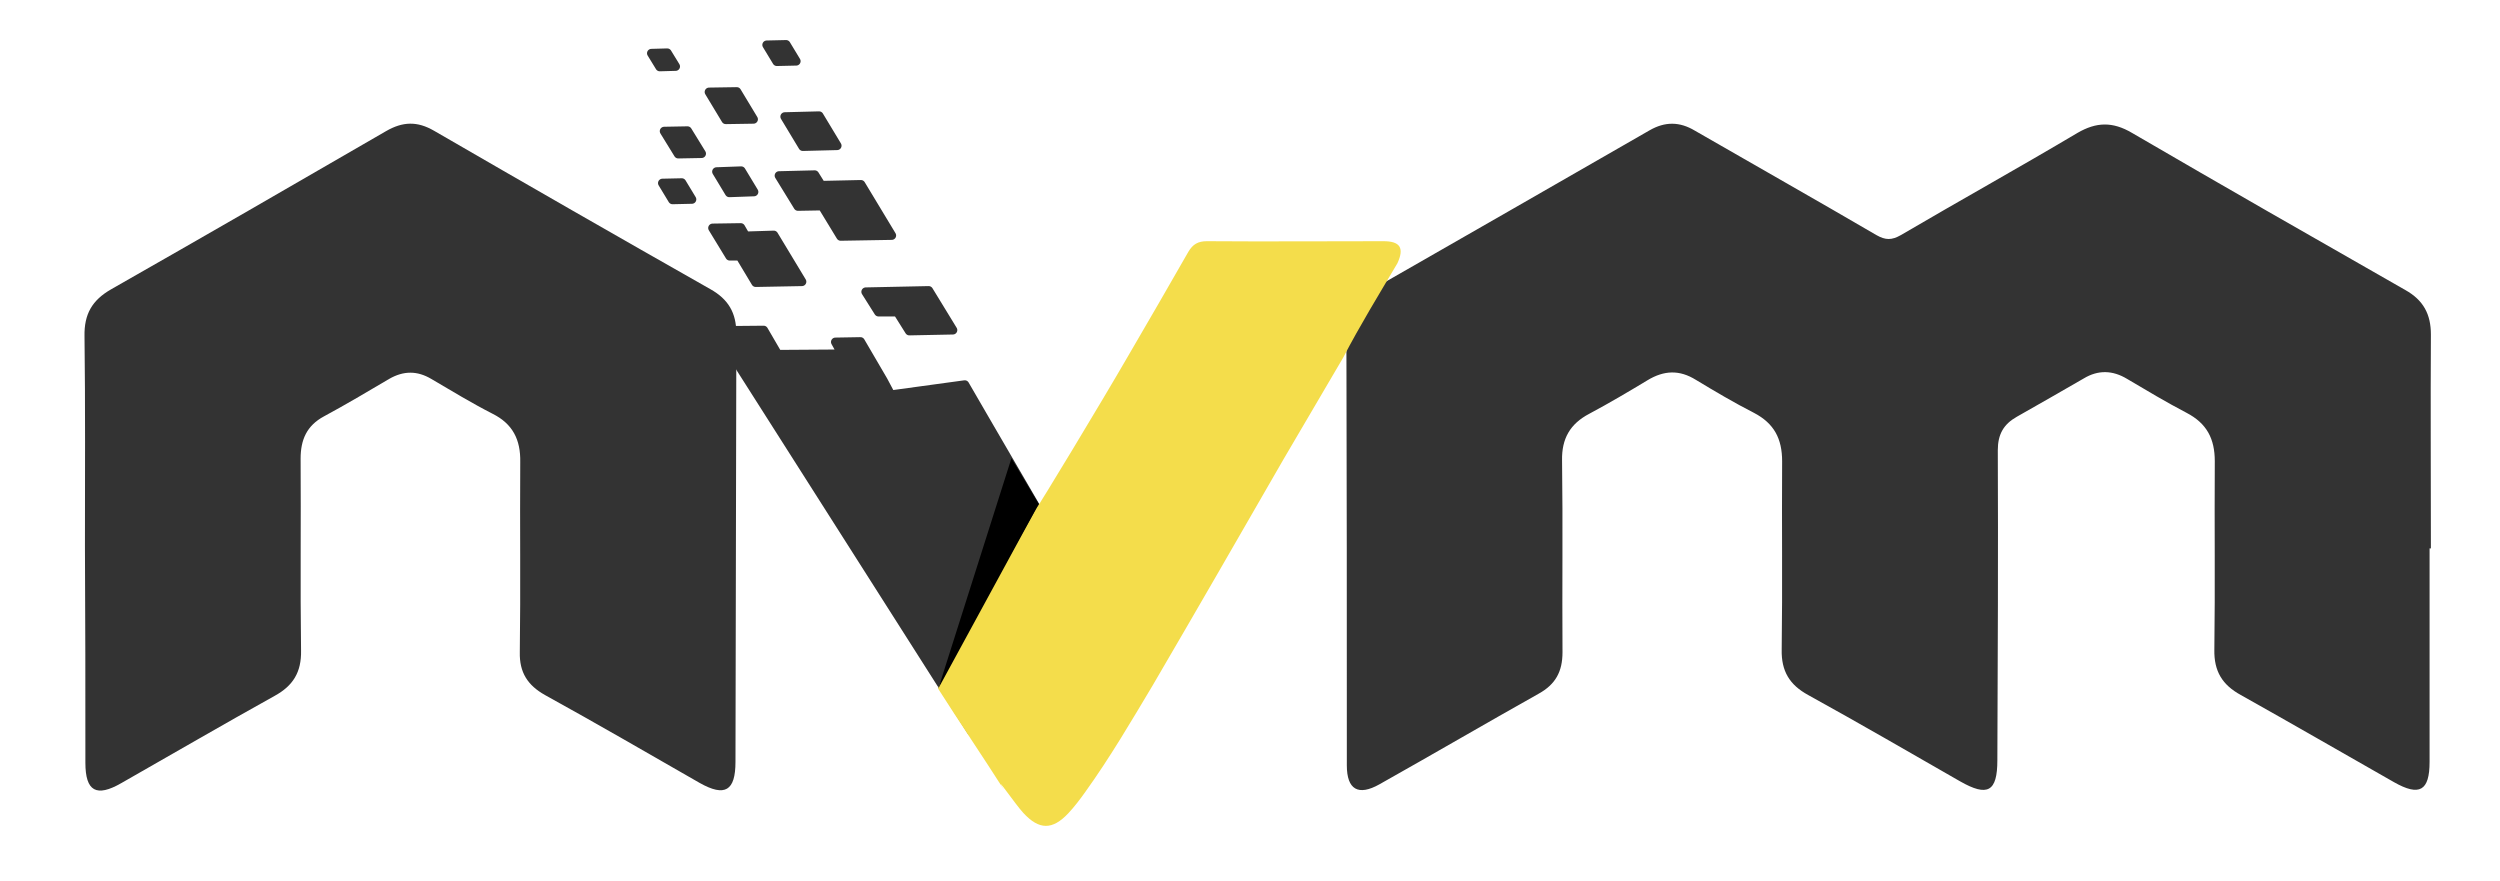
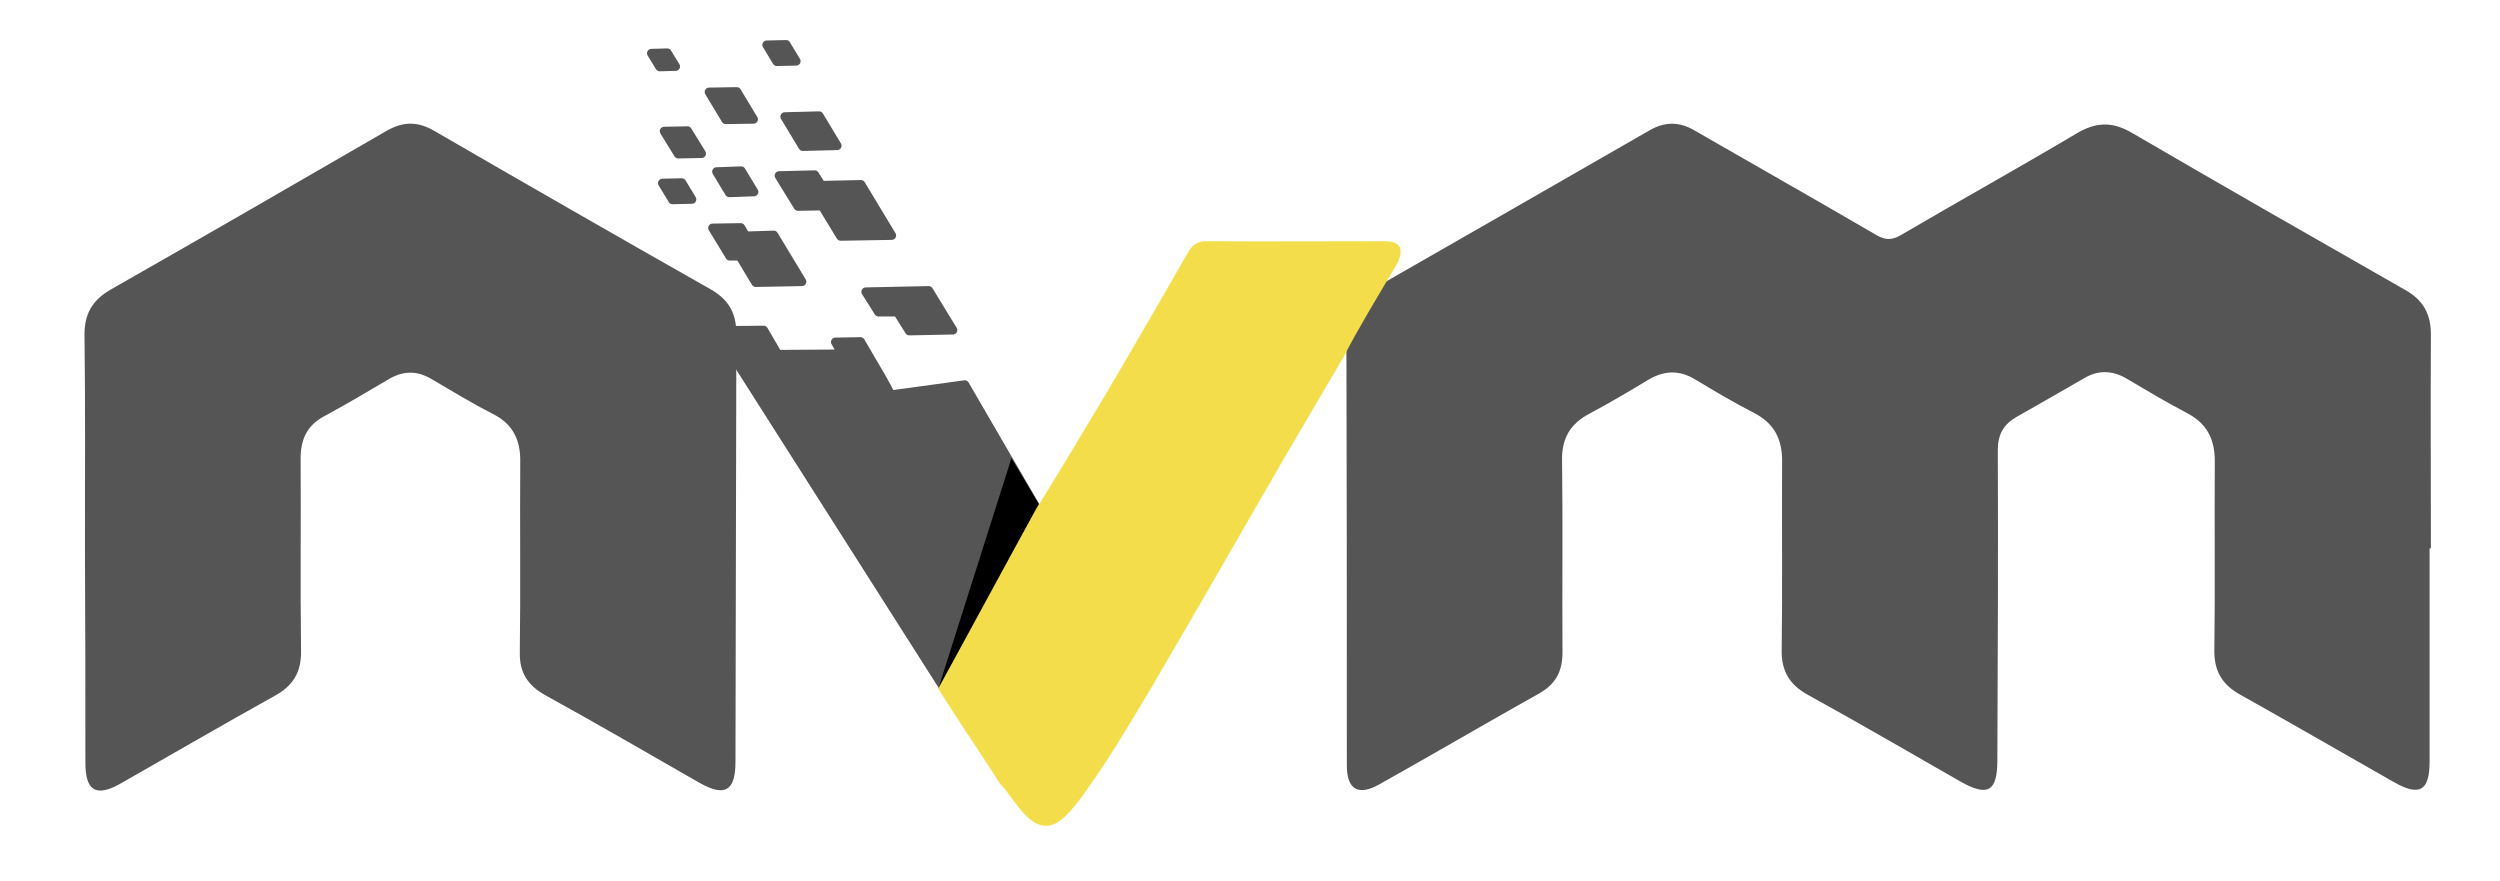
<svg xmlns="http://www.w3.org/2000/svg" version="1.1" id="a" x="0px" y="0px" viewBox="0 0 568 200" style="enable-background:new 0 0 568 200;" xml:space="preserve">
  <style type="text/css">
- 	.st0{fill:#333333;}
- 	.st1{fill-rule:evenodd;clip-rule:evenodd;fill:#333333;}
+ 	.st0{fill:#555;}
+ 	.st1{fill-rule:evenodd;clip-rule:evenodd;fill:#555;}
	
- 		.st2{fill-rule:evenodd;clip-rule:evenodd;fill:#333333;stroke:#333333;stroke-width:2;stroke-linecap:round;stroke-linejoin:round;}
+ 		.st2{fill-rule:evenodd;clip-rule:evenodd;fill:#555;stroke:#555;stroke-width:2;stroke-linecap:round;stroke-linejoin:round;}
	.st3{fill:#F4DD4B;}
	.st4{fill-rule:evenodd;clip-rule:evenodd;}
</style>
  <path class="st0" d="M552,124.5c0,16.2,0,32.4,0,48.6c0,6.6-2.3,7.9-8.1,4.6c-11.6-6.6-23.2-13.3-34.8-19.8c-4.2-2.3-6.1-5.4-6-10.3  c0.2-14.3,0-28.5,0.1-42.8c0-5.1-1.8-8.6-6.4-11s-9.1-5.1-13.5-7.7c-3.3-2-6.6-2.1-9.9-0.1c-5,2.9-10.1,5.8-15.2,8.7  c-3,1.7-4.3,4-4.3,7.6c0.1,23.5,0,46.9-0.1,70.4c0,7.2-2.2,8.4-8.5,4.8c-11.5-6.6-22.9-13.2-34.5-19.6c-4.2-2.3-6.1-5.4-6-10.3  c0.2-14.3,0-28.5,0.1-42.8c0-5.1-1.8-8.6-6.4-11c-4.5-2.3-8.9-4.9-13.2-7.5c-3.7-2.3-7.2-2.2-11,0.1c-4.3,2.6-8.7,5.2-13.2,7.6  c-4.4,2.3-6.3,5.7-6.2,10.6c0.2,14.5,0,29.1,0.1,43.6c0,4.4-1.6,7.3-5.4,9.4c-12.1,6.8-24.1,13.8-36.2,20.6  c-4.8,2.7-7.4,1.2-7.4-4.3C306,141,306,108,305.9,75.1c0-4,1.6-6.9,5.1-8.9c21.3-12.2,42.6-24.4,63.8-36.6c3.5-2,6.8-2,10.3,0.1  c13.7,7.9,27.5,15.7,41.2,23.7c2.1,1.2,3.5,1.2,5.6,0c13.3-7.8,26.8-15.3,40.1-23.2c4.3-2.5,8-2.6,12.4,0  c20.6,12,41.4,23.9,62.1,35.7c4.1,2.3,5.8,5.5,5.8,10.1c-0.1,16.2,0,32.4,0,48.6H552L552,124.5z" />
  <path class="st0" d="M19.3,124.2c0-15.9,0.1-31.9-0.1-47.8c-0.1-5,1.7-8.2,6.1-10.7C46.2,53.8,67,41.8,87.7,29.8  c3.8-2.2,7.1-2.3,10.9-0.1c20.9,12.1,41.8,24.1,62.8,36c4.1,2.3,5.9,5.4,5.9,10.1c-0.1,32.4-0.1,64.8-0.2,97.3c0,6.6-2.4,8-8.1,4.8  c-11.7-6.7-23.4-13.5-35.2-20c-3.9-2.2-5.8-5.1-5.7-9.7c0.2-14.4,0-28.8,0.1-43.2c0.1-5.1-1.7-8.7-6.3-11c-4.7-2.4-9.3-5.2-13.9-7.9  c-3.2-1.9-6.3-1.9-9.6,0c-4.9,2.9-9.8,5.8-14.8,8.5c-3.9,2.1-5.3,5.3-5.3,9.6c0.1,14.5-0.1,29.1,0.1,43.6c0.1,4.9-1.8,8-6,10.3  c-11.7,6.5-23.2,13.2-34.8,19.8c-5.7,3.3-8.2,1.9-8.2-4.6C19.4,156.9,19.4,140.6,19.3,124.2L19.3,124.2L19.3,124.2z" />
  <polygon class="st1" points="145.3,65 137.6,65 142.1,72.9 149.8,72.9 145.3,65 " />
  <polygon class="st2" points="202.4,89.7 200.7,86.5 195.5,77.6 189.8,77.7 191.3,80.4 176.7,80.5 173.5,75 162.8,75.1 220.7,166.1   242.4,127.3 225,97.4 223.2,94.3 219.2,87.4 219.2,87.4 " />
  <path class="st3" d="M256.3,80.9c4.6-7.9,9.2-15.8,13.7-23.7c1-1.7,2.2-2.4,4.2-2.4c13.4,0.1,26.8,0,40.1,0c3.8,0,4.8,1.5,3.2,5  c-4.2,7.1-8.5,14.1-12.3,21.4c-4.5,7.7-9,15.3-13.5,23c-9.9,17.2-19.8,34.4-29.8,51.5c-4.9,8.2-9.7,16.4-15.3,24.2  c-1.2,1.7-2.5,3.4-3.9,4.9c-3.6,3.8-6.6,3.8-10.2-0.1c-1.7-1.8-7.2-9.8-4.3-5.1c-4.7-7.4-10.4-15.8-15.1-23.2  c1.5-3.5,18-33.3,22.3-40.8C235.9,115.1,250,91.8,256.3,80.9L256.3,80.9z" />
  <polyline class="st4" points="213.2,156.4 236,114.5 229.8,104.1 " />
  <g>
    <polygon class="st2" points="168.3,51.7 161.9,51.8 165.8,58.2 168.1,58.2 171.7,64.2 182.2,64 175.8,53.4 169.4,53.6 168.3,51.7     " />
    <polygon class="st2" points="167.4,20.8 161.1,20.9 164.9,27.2 171.2,27.1 167.4,20.8  " />
    <polygon class="st2" points="156.2,29.7 150.9,29.8 154.1,35 159.4,34.9 156.2,29.7  " />
    <polygon class="st2" points="178.6,10.1 174.2,10.2 176.5,14 180.9,13.9 178.6,10.1  " />
    <polygon class="st2" points="168.4,38.8 162.8,39 165.7,43.8 171.3,43.6 168.4,38.8  " />
    <polygon class="st2" points="195.6,41.9 186.6,42.1 185.1,39.7 177,39.9 181.3,46.9 186.8,46.8 191,53.7 202.6,53.5 195.6,41.9     " />
    <polygon class="st2" points="186.1,26.3 178.3,26.5 182.4,33.3 190.2,33.1 186.1,26.3  " />
    <polygon class="st2" points="151.6,12 148,12.1 149.9,15.2 153.5,15.1 151.6,12  " />
    <polygon class="st2" points="211,66 196.7,66.3 199.6,70.9 203.9,70.9 206.6,75.2 216.5,75 211,66  " />
  </g>
  <polygon class="st2" points="154.9,41.5 150.5,41.6 152.8,45.4 157.2,45.3 154.9,41.5 " />
</svg>
